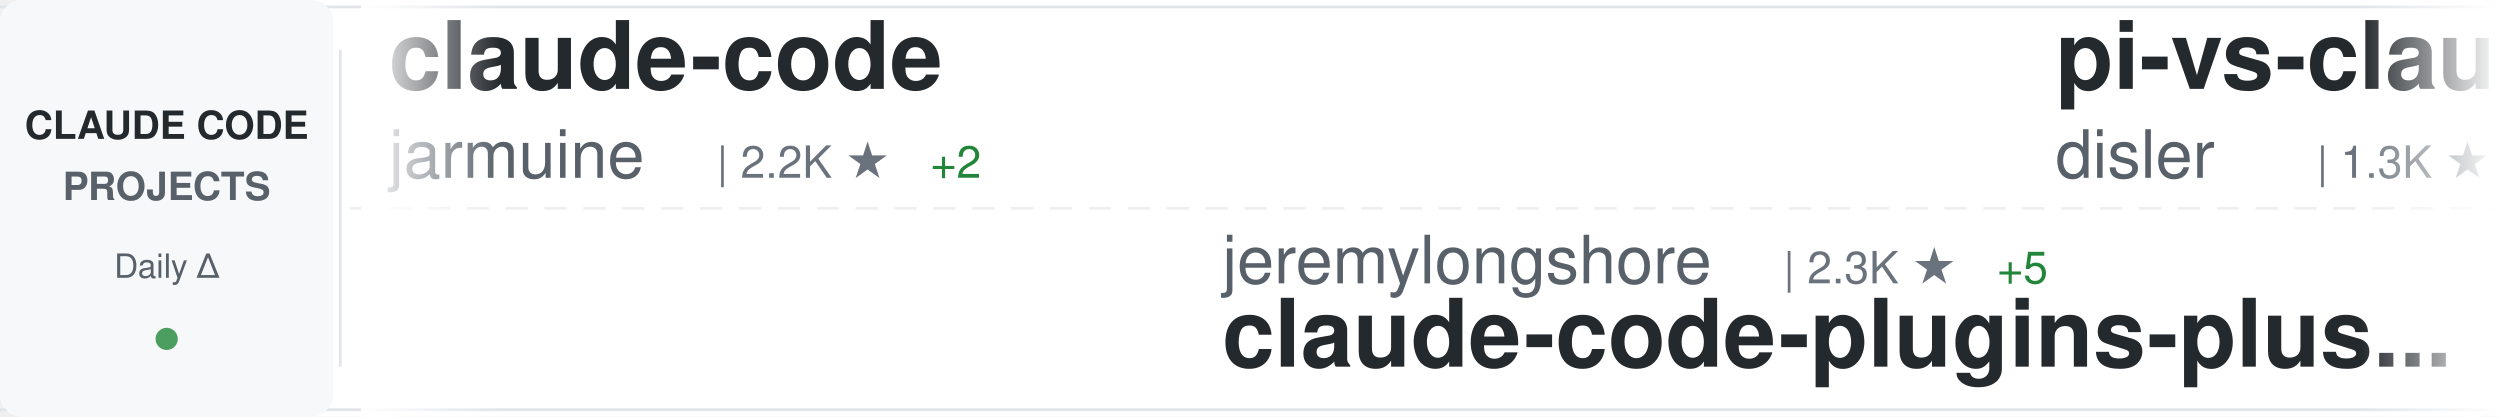
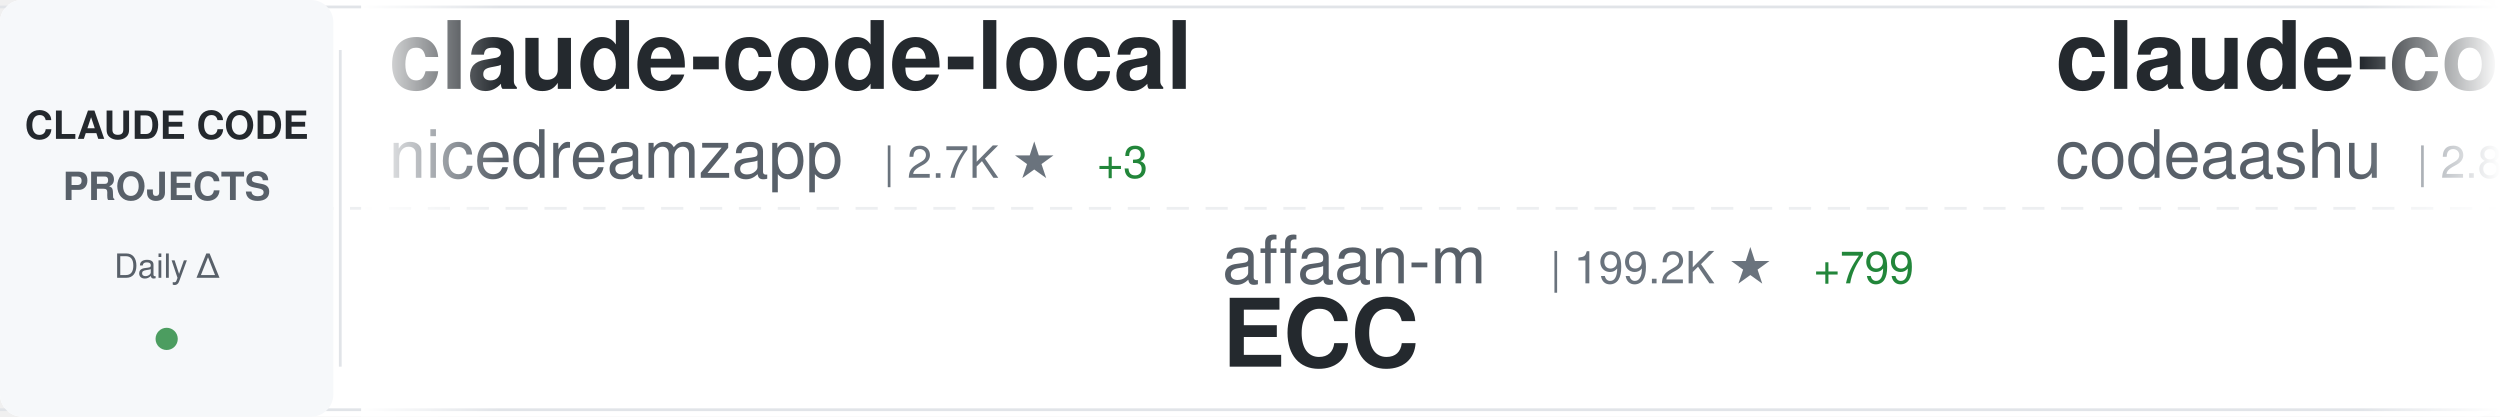
<svg xmlns="http://www.w3.org/2000/svg" width="900" height="150">
  <defs>
    <linearGradient id="awesomeLeftFade" x1="0%" y1="0%" x2="100%" y2="0%">
      <stop offset="0%" style="stop-color:#ffffff;stop-opacity:1" />
      <stop offset="100%" style="stop-color:#ffffff;stop-opacity:0" />
    </linearGradient>
    <linearGradient id="awesomeRightFade" x1="0%" y1="0%" x2="100%" y2="0%">
      <stop offset="0%" style="stop-color:#ffffff;stop-opacity:0" />
      <stop offset="100%" style="stop-color:#ffffff;stop-opacity:1" />
    </linearGradient>
  </defs>
  <rect width="900" height="150" fill="#ffffff" rx="8" />
  <rect x="0" y="2" width="900" height="1" fill="#e1e4e8" />
  <rect x="0" y="147" width="900" height="1" fill="#e1e4e8" />
  <line x1="0" y1="75" x2="900" y2="75" stroke="#e1e4e8" stroke-width="1" stroke-dasharray="8 6" opacity="0.6" />
  <rect x="0" y="0" width="120" height="150" fill="#f6f8fa" rx="8" />
  <text x="60" y="50" font-family="-apple-system, BlinkMacSystemFont, 'Segoe UI', Helvetica, Arial, sans-serif" font-size="14" font-weight="600" fill="#24292e" text-anchor="middle">CLAUDE CODE</text>
  <text x="60" y="72" font-family="-apple-system, BlinkMacSystemFont, 'Segoe UI', Helvetica, Arial, sans-serif" font-size="14" font-weight="600" fill="#586069" text-anchor="middle">PROJECTS</text>
  <text x="60" y="100" font-family="-apple-system, BlinkMacSystemFont, 'Segoe UI', Helvetica, Arial, sans-serif" font-size="12" font-weight="500" fill="#586069" text-anchor="middle">Daily Δ</text>
  <circle cx="60" cy="122" r="4" fill="#22863a" opacity="0.8" />
  <rect x="122" y="18" width="1" height="114" fill="#e1e4e8" />
  <clipPath id="awesomeTickerClip">
    <rect x="130" y="0" width="770" height="150" />
  </clipPath>
  <g clip-path="url(#awesomeTickerClip)">
    <g id="awesomeTickerItems">
      <animateTransform attributeName="transform" attributeType="XML" type="translate" from="0 0" to="-3000 0" dur="54s" repeatCount="indefinite" />
      <g transform="translate(0, 0)">
-         <text x="140" y="32" font-family="-apple-system, BlinkMacSystemFont, 'Segoe UI', Helvetica, Arial, sans-serif" font-size="34" font-weight="600" fill="#24292e">claude-code</text>
-         <text x="140" y="64" font-family="-apple-system, BlinkMacSystemFont, 'Segoe UI', Helvetica, Arial, sans-serif" font-size="24" font-weight="400" fill="#586069">jarmuine</text>
-         <text x="258" y="64" font-family="-apple-system, BlinkMacSystemFont, 'Segoe UI', Helvetica, Arial, sans-serif" font-size="16" font-weight="500" fill="#6a737d">| 2.2K ★</text>
-         <text x="335" y="64" font-family="-apple-system, BlinkMacSystemFont, 'Segoe UI', Helvetica, Arial, sans-serif" font-size="16" font-weight="500" fill="#22863a"> +2</text>
+         <text x="140" y="32" font-family="-apple-system, BlinkMacSystemFont, 'Segoe UI', Helvetica, Arial, sans-serif" font-size="34" font-weight="600" fill="#24292e">claude-code-local</text>
+         <text x="140" y="64" font-family="-apple-system, BlinkMacSystemFont, 'Segoe UI', Helvetica, Arial, sans-serif" font-size="24" font-weight="400" fill="#586069">nicedreamzapp</text>
+         <text x="318" y="64" font-family="-apple-system, BlinkMacSystemFont, 'Segoe UI', Helvetica, Arial, sans-serif" font-size="16" font-weight="500" fill="#6a737d">| 2.7K ★</text>
+         <text x="395" y="64" font-family="-apple-system, BlinkMacSystemFont, 'Segoe UI', Helvetica, Arial, sans-serif" font-size="16" font-weight="500" fill="#22863a"> +3</text>
      </g>
      <g transform="translate(300, 0)">
-         <text x="140" y="102" font-family="-apple-system, BlinkMacSystemFont, 'Segoe UI', Helvetica, Arial, sans-serif" font-size="24" font-weight="400" fill="#586069">jeremylongshore</text>
-         <text x="342" y="102" font-family="-apple-system, BlinkMacSystemFont, 'Segoe UI', Helvetica, Arial, sans-serif" font-size="16" font-weight="500" fill="#6a737d">| 2.3K ★</text>
-         <text x="419" y="102" font-family="-apple-system, BlinkMacSystemFont, 'Segoe UI', Helvetica, Arial, sans-serif" font-size="16" font-weight="500" fill="#22863a"> +5</text>
-         <text x="140" y="132" font-family="-apple-system, BlinkMacSystemFont, 'Segoe UI', Helvetica, Arial, sans-serif" font-size="34" font-weight="600" fill="#24292e">claude-code-plugins-plus...</text>
+         <text x="140" y="102" font-family="-apple-system, BlinkMacSystemFont, 'Segoe UI', Helvetica, Arial, sans-serif" font-size="24" font-weight="400" fill="#586069">affaan-m</text>
+         <text x="258" y="102" font-family="-apple-system, BlinkMacSystemFont, 'Segoe UI', Helvetica, Arial, sans-serif" font-size="16" font-weight="500" fill="#6a737d">| 199.2K ★</text>
+         <text x="353" y="102" font-family="-apple-system, BlinkMacSystemFont, 'Segoe UI', Helvetica, Arial, sans-serif" font-size="16" font-weight="500" fill="#22863a"> +799</text>
+         <text x="140" y="132" font-family="-apple-system, BlinkMacSystemFont, 'Segoe UI', Helvetica, Arial, sans-serif" font-size="34" font-weight="600" fill="#24292e">ECC</text>
      </g>
      <g transform="translate(600, 0)">
-         <text x="140" y="32" font-family="-apple-system, BlinkMacSystemFont, 'Segoe UI', Helvetica, Arial, sans-serif" font-size="34" font-weight="600" fill="#24292e">pi-vs-claude-code</text>
-         <text x="140" y="64" font-family="-apple-system, BlinkMacSystemFont, 'Segoe UI', Helvetica, Arial, sans-serif" font-size="24" font-weight="400" fill="#586069">disler</text>
-         <text x="234" y="64" font-family="-apple-system, BlinkMacSystemFont, 'Segoe UI', Helvetica, Arial, sans-serif" font-size="16" font-weight="500" fill="#6a737d">| 1.3K ★</text>
-         <text x="311" y="64" font-family="-apple-system, BlinkMacSystemFont, 'Segoe UI', Helvetica, Arial, sans-serif" font-size="16" font-weight="500" fill="#22863a"> +12</text>
+         <text x="140" y="32" font-family="-apple-system, BlinkMacSystemFont, 'Segoe UI', Helvetica, Arial, sans-serif" font-size="34" font-weight="600" fill="#24292e">claude-code</text>
+         <text x="140" y="64" font-family="-apple-system, BlinkMacSystemFont, 'Segoe UI', Helvetica, Arial, sans-serif" font-size="24" font-weight="400" fill="#586069">codeaashu</text>
+         <text x="270" y="64" font-family="-apple-system, BlinkMacSystemFont, 'Segoe UI', Helvetica, Arial, sans-serif" font-size="16" font-weight="500" fill="#6a737d">| 2.8K ★</text>
+         <text x="347" y="64" font-family="-apple-system, BlinkMacSystemFont, 'Segoe UI', Helvetica, Arial, sans-serif" font-size="16" font-weight="500" fill="#22863a"> +5</text>
      </g>
      <g transform="translate(900, 0)">
-         <text x="140" y="102" font-family="-apple-system, BlinkMacSystemFont, 'Segoe UI', Helvetica, Arial, sans-serif" font-size="24" font-weight="400" fill="#586069">OneRedOak</text>
-         <text x="270" y="102" font-family="-apple-system, BlinkMacSystemFont, 'Segoe UI', Helvetica, Arial, sans-serif" font-size="16" font-weight="500" fill="#6a737d">| 3.8K ★</text>
-         <text x="347" y="102" font-family="-apple-system, BlinkMacSystemFont, 'Segoe UI', Helvetica, Arial, sans-serif" font-size="16" font-weight="500" fill="#22863a"> +1</text>
-         <text x="140" y="132" font-family="-apple-system, BlinkMacSystemFont, 'Segoe UI', Helvetica, Arial, sans-serif" font-size="34" font-weight="600" fill="#24292e">claude-code-workflows</text>
+         <text x="140" y="102" font-family="-apple-system, BlinkMacSystemFont, 'Segoe UI', Helvetica, Arial, sans-serif" font-size="24" font-weight="400" fill="#586069">anthropics</text>
+         <text x="282" y="102" font-family="-apple-system, BlinkMacSystemFont, 'Segoe UI', Helvetica, Arial, sans-serif" font-size="16" font-weight="500" fill="#6a737d">| 144.0K ★</text>
+         <text x="377" y="102" font-family="-apple-system, BlinkMacSystemFont, 'Segoe UI', Helvetica, Arial, sans-serif" font-size="16" font-weight="500" fill="#22863a"> +515</text>
+         <text x="140" y="132" font-family="-apple-system, BlinkMacSystemFont, 'Segoe UI', Helvetica, Arial, sans-serif" font-size="34" font-weight="600" fill="#24292e">skills</text>
      </g>
      <g transform="translate(1200, 0)">
-         <text x="140" y="32" font-family="-apple-system, BlinkMacSystemFont, 'Segoe UI', Helvetica, Arial, sans-serif" font-size="34" font-weight="600" fill="#24292e">claude-code</text>
-         <text x="140" y="64" font-family="-apple-system, BlinkMacSystemFont, 'Segoe UI', Helvetica, Arial, sans-serif" font-size="24" font-weight="400" fill="#586069">isboyjc</text>
-         <text x="246" y="64" font-family="-apple-system, BlinkMacSystemFont, 'Segoe UI', Helvetica, Arial, sans-serif" font-size="16" font-weight="500" fill="#6a737d">| 157 ★</text>
+         <text x="140" y="32" font-family="-apple-system, BlinkMacSystemFont, 'Segoe UI', Helvetica, Arial, sans-serif" font-size="34" font-weight="600" fill="#24292e">claude-code-sourcemap</text>
+         <text x="140" y="64" font-family="-apple-system, BlinkMacSystemFont, 'Segoe UI', Helvetica, Arial, sans-serif" font-size="24" font-weight="400" fill="#586069">Hyper66666</text>
+         <text x="282" y="64" font-family="-apple-system, BlinkMacSystemFont, 'Segoe UI', Helvetica, Arial, sans-serif" font-size="16" font-weight="500" fill="#6a737d">| 215 ★</text>
      </g>
      <g transform="translate(1500, 0)">
-         <text x="140" y="102" font-family="-apple-system, BlinkMacSystemFont, 'Segoe UI', Helvetica, Arial, sans-serif" font-size="24" font-weight="400" fill="#586069">shanraisshan</text>
-         <text x="306" y="102" font-family="-apple-system, BlinkMacSystemFont, 'Segoe UI', Helvetica, Arial, sans-serif" font-size="16" font-weight="500" fill="#6a737d">| 55.5K ★</text>
-         <text x="392" y="102" font-family="-apple-system, BlinkMacSystemFont, 'Segoe UI', Helvetica, Arial, sans-serif" font-size="16" font-weight="500" fill="#22863a"> +99</text>
-         <text x="140" y="132" font-family="-apple-system, BlinkMacSystemFont, 'Segoe UI', Helvetica, Arial, sans-serif" font-size="34" font-weight="600" fill="#24292e">claude-code-best-practic...</text>
+         <text x="140" y="102" font-family="-apple-system, BlinkMacSystemFont, 'Segoe UI', Helvetica, Arial, sans-serif" font-size="24" font-weight="400" fill="#586069">fuergaosi233</text>
+         <text x="306" y="102" font-family="-apple-system, BlinkMacSystemFont, 'Segoe UI', Helvetica, Arial, sans-serif" font-size="16" font-weight="500" fill="#6a737d">| 2.6K ★</text>
+         <text x="383" y="102" font-family="-apple-system, BlinkMacSystemFont, 'Segoe UI', Helvetica, Arial, sans-serif" font-size="16" font-weight="500" fill="#22863a"> +1</text>
+         <text x="140" y="132" font-family="-apple-system, BlinkMacSystemFont, 'Segoe UI', Helvetica, Arial, sans-serif" font-size="34" font-weight="600" fill="#24292e">claude-code-proxy</text>
      </g>
      <g transform="translate(1800, 0)">
        <text x="140" y="32" font-family="-apple-system, BlinkMacSystemFont, 'Segoe UI', Helvetica, Arial, sans-serif" font-size="34" font-weight="600" fill="#24292e">claude-code</text>
        <text x="140" y="64" font-family="-apple-system, BlinkMacSystemFont, 'Segoe UI', Helvetica, Arial, sans-serif" font-size="24" font-weight="400" fill="#586069">Tinkeringg-Lab</text>
-         <text x="330" y="64" font-family="-apple-system, BlinkMacSystemFont, 'Segoe UI', Helvetica, Arial, sans-serif" font-size="16" font-weight="500" fill="#6a737d">| 206 ★</text>
+         <text x="330" y="64" font-family="-apple-system, BlinkMacSystemFont, 'Segoe UI', Helvetica, Arial, sans-serif" font-size="16" font-weight="500" fill="#6a737d">| 205 ★</text>
      </g>
      <g transform="translate(2100, 0)">
-         <text x="140" y="102" font-family="-apple-system, BlinkMacSystemFont, 'Segoe UI', Helvetica, Arial, sans-serif" font-size="24" font-weight="400" fill="#586069">anthropics</text>
-         <text x="282" y="102" font-family="-apple-system, BlinkMacSystemFont, 'Segoe UI', Helvetica, Arial, sans-serif" font-size="16" font-weight="500" fill="#6a737d">| 143.8K ★</text>
-         <text x="377" y="102" font-family="-apple-system, BlinkMacSystemFont, 'Segoe UI', Helvetica, Arial, sans-serif" font-size="16" font-weight="500" fill="#22863a"> +461</text>
-         <text x="140" y="132" font-family="-apple-system, BlinkMacSystemFont, 'Segoe UI', Helvetica, Arial, sans-serif" font-size="34" font-weight="600" fill="#24292e">skills</text>
+         <text x="140" y="102" font-family="-apple-system, BlinkMacSystemFont, 'Segoe UI', Helvetica, Arial, sans-serif" font-size="24" font-weight="400" fill="#586069">disler</text>
+         <text x="234" y="102" font-family="-apple-system, BlinkMacSystemFont, 'Segoe UI', Helvetica, Arial, sans-serif" font-size="16" font-weight="500" fill="#6a737d">| 3.7K ★</text>
+         <text x="311" y="102" font-family="-apple-system, BlinkMacSystemFont, 'Segoe UI', Helvetica, Arial, sans-serif" font-size="16" font-weight="500" fill="#22863a"> +7</text>
+         <text x="140" y="132" font-family="-apple-system, BlinkMacSystemFont, 'Segoe UI', Helvetica, Arial, sans-serif" font-size="34" font-weight="600" fill="#24292e">claude-code-hooks-master...</text>
      </g>
      <g transform="translate(2400, 0)">
-         <text x="140" y="32" font-family="-apple-system, BlinkMacSystemFont, 'Segoe UI', Helvetica, Arial, sans-serif" font-size="34" font-weight="600" fill="#24292e">claude-code-harness</text>
-         <text x="140" y="64" font-family="-apple-system, BlinkMacSystemFont, 'Segoe UI', Helvetica, Arial, sans-serif" font-size="24" font-weight="400" fill="#586069">Chachamaru127</text>
-         <text x="318" y="64" font-family="-apple-system, BlinkMacSystemFont, 'Segoe UI', Helvetica, Arial, sans-serif" font-size="16" font-weight="500" fill="#6a737d">| 2.2K ★</text>
-         <text x="395" y="64" font-family="-apple-system, BlinkMacSystemFont, 'Segoe UI', Helvetica, Arial, sans-serif" font-size="16" font-weight="500" fill="#22863a"> +72</text>
+         <text x="140" y="32" font-family="-apple-system, BlinkMacSystemFont, 'Segoe UI', Helvetica, Arial, sans-serif" font-size="34" font-weight="600" fill="#24292e">claude-code-source-code-...</text>
+         <text x="140" y="64" font-family="-apple-system, BlinkMacSystemFont, 'Segoe UI', Helvetica, Arial, sans-serif" font-size="24" font-weight="400" fill="#586069">ghuntley</text>
+         <text x="258" y="64" font-family="-apple-system, BlinkMacSystemFont, 'Segoe UI', Helvetica, Arial, sans-serif" font-size="16" font-weight="500" fill="#6a737d">| 980 ★</text>
      </g>
      <g transform="translate(2700, 0)">
-         <text x="140" y="102" font-family="-apple-system, BlinkMacSystemFont, 'Segoe UI', Helvetica, Arial, sans-serif" font-size="24" font-weight="400" fill="#586069">luyao618</text>
-         <text x="258" y="102" font-family="-apple-system, BlinkMacSystemFont, 'Segoe UI', Helvetica, Arial, sans-serif" font-size="16" font-weight="500" fill="#6a737d">| 1.5K ★</text>
-         <text x="335" y="102" font-family="-apple-system, BlinkMacSystemFont, 'Segoe UI', Helvetica, Arial, sans-serif" font-size="16" font-weight="500" fill="#22863a"> +2</text>
-         <text x="140" y="132" font-family="-apple-system, BlinkMacSystemFont, 'Segoe UI', Helvetica, Arial, sans-serif" font-size="34" font-weight="600" fill="#24292e">Claude-Code-Source-Study</text>
+         <text x="140" y="102" font-family="-apple-system, BlinkMacSystemFont, 'Segoe UI', Helvetica, Arial, sans-serif" font-size="24" font-weight="400" fill="#586069">nanocoai</text>
+         <text x="258" y="102" font-family="-apple-system, BlinkMacSystemFont, 'Segoe UI', Helvetica, Arial, sans-serif" font-size="16" font-weight="500" fill="#6a737d">| 29.5K ★</text>
+         <text x="344" y="102" font-family="-apple-system, BlinkMacSystemFont, 'Segoe UI', Helvetica, Arial, sans-serif" font-size="16" font-weight="500" fill="#22863a"> +20</text>
+         <text x="140" y="132" font-family="-apple-system, BlinkMacSystemFont, 'Segoe UI', Helvetica, Arial, sans-serif" font-size="34" font-weight="600" fill="#24292e">nanoclaw</text>
      </g>
      <g transform="translate(3000, 0)">
-         <text x="140" y="32" font-family="-apple-system, BlinkMacSystemFont, 'Segoe UI', Helvetica, Arial, sans-serif" font-size="34" font-weight="600" fill="#24292e">claude-code</text>
-         <text x="140" y="64" font-family="-apple-system, BlinkMacSystemFont, 'Segoe UI', Helvetica, Arial, sans-serif" font-size="24" font-weight="400" fill="#586069">jarmuine</text>
-         <text x="258" y="64" font-family="-apple-system, BlinkMacSystemFont, 'Segoe UI', Helvetica, Arial, sans-serif" font-size="16" font-weight="500" fill="#6a737d">| 2.2K ★</text>
-         <text x="335" y="64" font-family="-apple-system, BlinkMacSystemFont, 'Segoe UI', Helvetica, Arial, sans-serif" font-size="16" font-weight="500" fill="#22863a"> +2</text>
+         <text x="140" y="32" font-family="-apple-system, BlinkMacSystemFont, 'Segoe UI', Helvetica, Arial, sans-serif" font-size="34" font-weight="600" fill="#24292e">claude-code-local</text>
+         <text x="140" y="64" font-family="-apple-system, BlinkMacSystemFont, 'Segoe UI', Helvetica, Arial, sans-serif" font-size="24" font-weight="400" fill="#586069">nicedreamzapp</text>
+         <text x="318" y="64" font-family="-apple-system, BlinkMacSystemFont, 'Segoe UI', Helvetica, Arial, sans-serif" font-size="16" font-weight="500" fill="#6a737d">| 2.7K ★</text>
+         <text x="395" y="64" font-family="-apple-system, BlinkMacSystemFont, 'Segoe UI', Helvetica, Arial, sans-serif" font-size="16" font-weight="500" fill="#22863a"> +3</text>
      </g>
      <g transform="translate(3300, 0)">
-         <text x="140" y="102" font-family="-apple-system, BlinkMacSystemFont, 'Segoe UI', Helvetica, Arial, sans-serif" font-size="24" font-weight="400" fill="#586069">jeremylongshore</text>
-         <text x="342" y="102" font-family="-apple-system, BlinkMacSystemFont, 'Segoe UI', Helvetica, Arial, sans-serif" font-size="16" font-weight="500" fill="#6a737d">| 2.3K ★</text>
-         <text x="419" y="102" font-family="-apple-system, BlinkMacSystemFont, 'Segoe UI', Helvetica, Arial, sans-serif" font-size="16" font-weight="500" fill="#22863a"> +5</text>
-         <text x="140" y="132" font-family="-apple-system, BlinkMacSystemFont, 'Segoe UI', Helvetica, Arial, sans-serif" font-size="34" font-weight="600" fill="#24292e">claude-code-plugins-plus...</text>
+         <text x="140" y="102" font-family="-apple-system, BlinkMacSystemFont, 'Segoe UI', Helvetica, Arial, sans-serif" font-size="24" font-weight="400" fill="#586069">affaan-m</text>
+         <text x="258" y="102" font-family="-apple-system, BlinkMacSystemFont, 'Segoe UI', Helvetica, Arial, sans-serif" font-size="16" font-weight="500" fill="#6a737d">| 199.2K ★</text>
+         <text x="353" y="102" font-family="-apple-system, BlinkMacSystemFont, 'Segoe UI', Helvetica, Arial, sans-serif" font-size="16" font-weight="500" fill="#22863a"> +799</text>
+         <text x="140" y="132" font-family="-apple-system, BlinkMacSystemFont, 'Segoe UI', Helvetica, Arial, sans-serif" font-size="34" font-weight="600" fill="#24292e">ECC</text>
      </g>
      <g transform="translate(3600, 0)">
-         <text x="140" y="32" font-family="-apple-system, BlinkMacSystemFont, 'Segoe UI', Helvetica, Arial, sans-serif" font-size="34" font-weight="600" fill="#24292e">pi-vs-claude-code</text>
-         <text x="140" y="64" font-family="-apple-system, BlinkMacSystemFont, 'Segoe UI', Helvetica, Arial, sans-serif" font-size="24" font-weight="400" fill="#586069">disler</text>
-         <text x="234" y="64" font-family="-apple-system, BlinkMacSystemFont, 'Segoe UI', Helvetica, Arial, sans-serif" font-size="16" font-weight="500" fill="#6a737d">| 1.3K ★</text>
-         <text x="311" y="64" font-family="-apple-system, BlinkMacSystemFont, 'Segoe UI', Helvetica, Arial, sans-serif" font-size="16" font-weight="500" fill="#22863a"> +12</text>
+         <text x="140" y="32" font-family="-apple-system, BlinkMacSystemFont, 'Segoe UI', Helvetica, Arial, sans-serif" font-size="34" font-weight="600" fill="#24292e">claude-code</text>
+         <text x="140" y="64" font-family="-apple-system, BlinkMacSystemFont, 'Segoe UI', Helvetica, Arial, sans-serif" font-size="24" font-weight="400" fill="#586069">codeaashu</text>
+         <text x="270" y="64" font-family="-apple-system, BlinkMacSystemFont, 'Segoe UI', Helvetica, Arial, sans-serif" font-size="16" font-weight="500" fill="#6a737d">| 2.8K ★</text>
+         <text x="347" y="64" font-family="-apple-system, BlinkMacSystemFont, 'Segoe UI', Helvetica, Arial, sans-serif" font-size="16" font-weight="500" fill="#22863a"> +5</text>
      </g>
      <g transform="translate(3900, 0)">
-         <text x="140" y="102" font-family="-apple-system, BlinkMacSystemFont, 'Segoe UI', Helvetica, Arial, sans-serif" font-size="24" font-weight="400" fill="#586069">OneRedOak</text>
-         <text x="270" y="102" font-family="-apple-system, BlinkMacSystemFont, 'Segoe UI', Helvetica, Arial, sans-serif" font-size="16" font-weight="500" fill="#6a737d">| 3.8K ★</text>
-         <text x="347" y="102" font-family="-apple-system, BlinkMacSystemFont, 'Segoe UI', Helvetica, Arial, sans-serif" font-size="16" font-weight="500" fill="#22863a"> +1</text>
-         <text x="140" y="132" font-family="-apple-system, BlinkMacSystemFont, 'Segoe UI', Helvetica, Arial, sans-serif" font-size="34" font-weight="600" fill="#24292e">claude-code-workflows</text>
+         <text x="140" y="102" font-family="-apple-system, BlinkMacSystemFont, 'Segoe UI', Helvetica, Arial, sans-serif" font-size="24" font-weight="400" fill="#586069">anthropics</text>
+         <text x="282" y="102" font-family="-apple-system, BlinkMacSystemFont, 'Segoe UI', Helvetica, Arial, sans-serif" font-size="16" font-weight="500" fill="#6a737d">| 144.0K ★</text>
+         <text x="377" y="102" font-family="-apple-system, BlinkMacSystemFont, 'Segoe UI', Helvetica, Arial, sans-serif" font-size="16" font-weight="500" fill="#22863a"> +515</text>
+         <text x="140" y="132" font-family="-apple-system, BlinkMacSystemFont, 'Segoe UI', Helvetica, Arial, sans-serif" font-size="34" font-weight="600" fill="#24292e">skills</text>
      </g>
    </g>
  </g>
  <rect x="130" y="0" width="50" height="150" fill="url(#awesomeLeftFade)" />
  <rect x="850" y="0" width="50" height="150" fill="url(#awesomeRightFade)" />
</svg>
